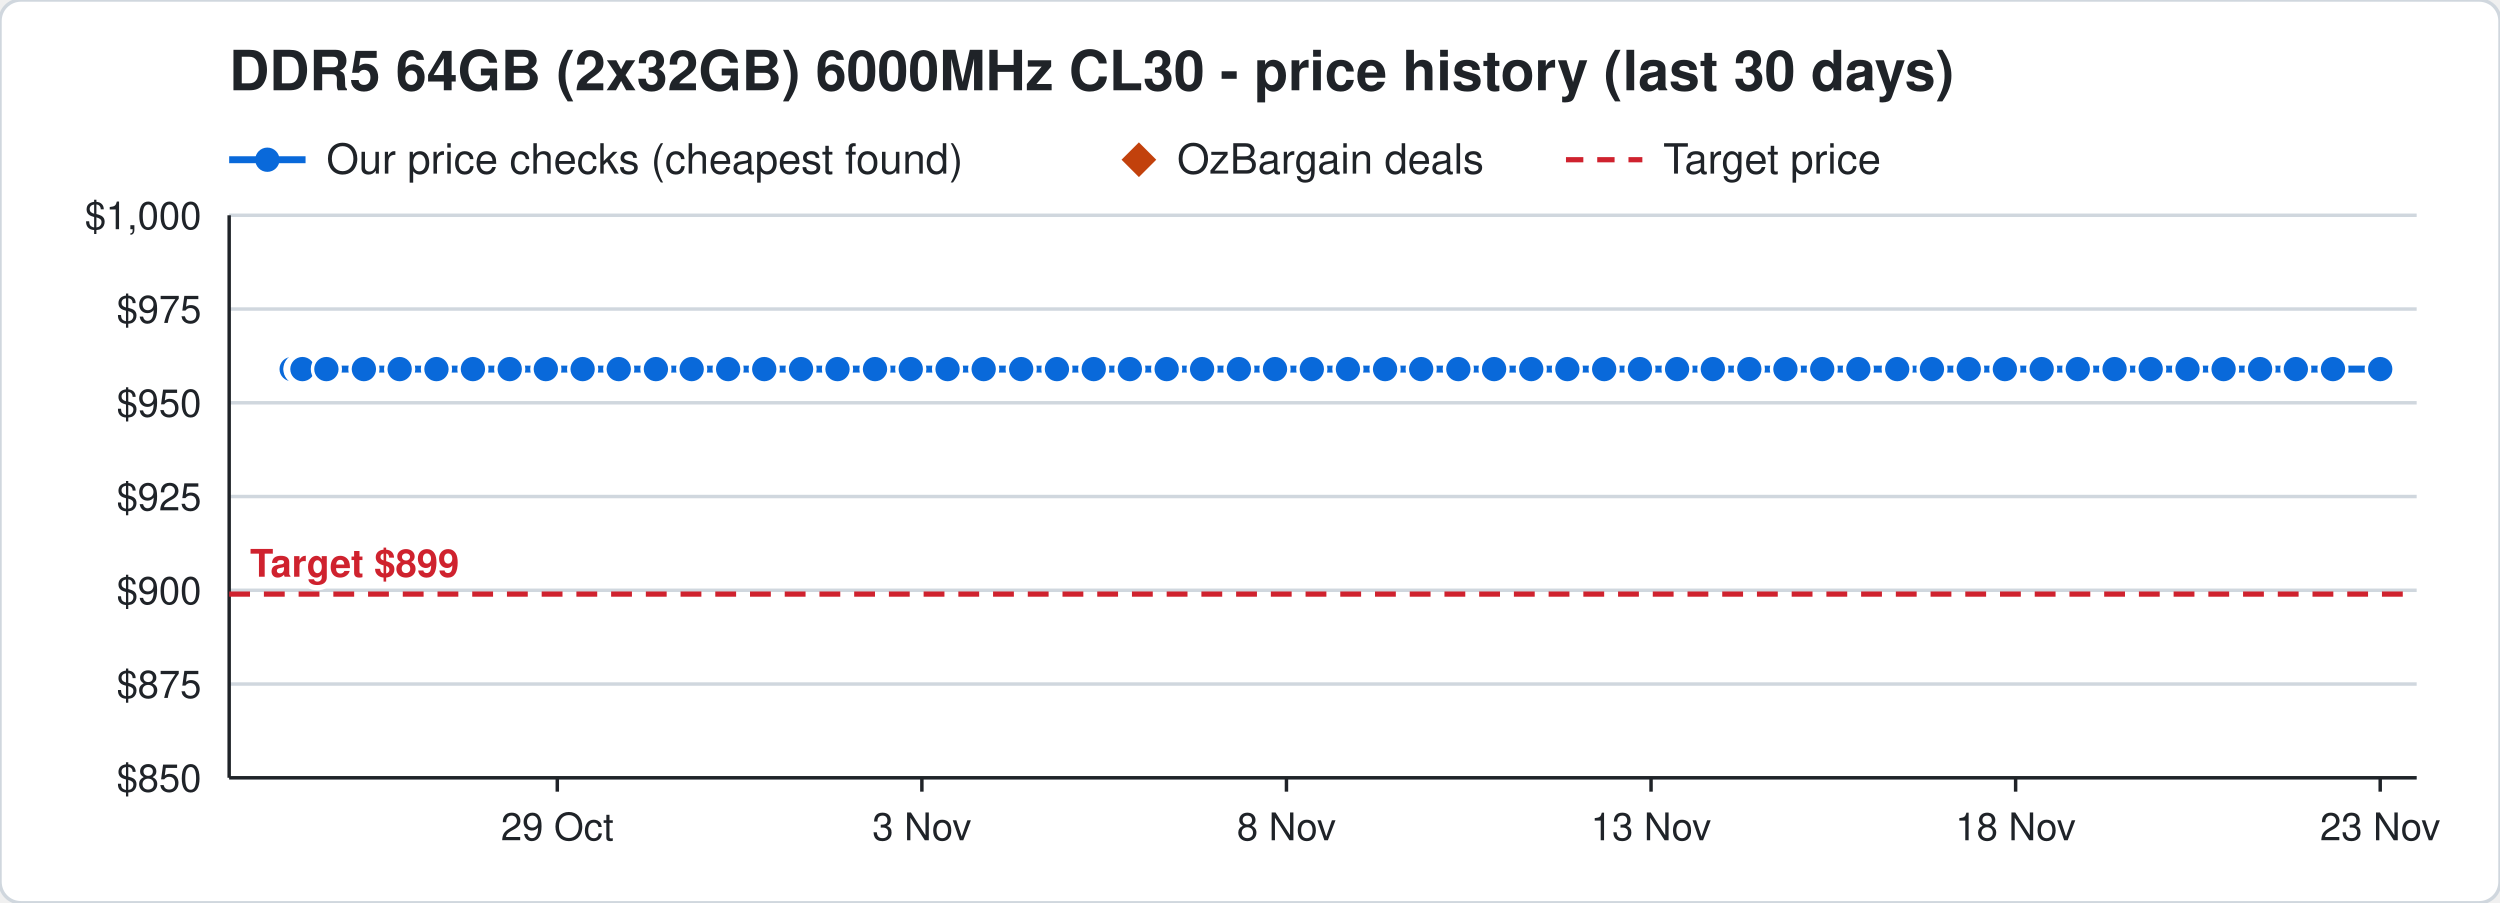
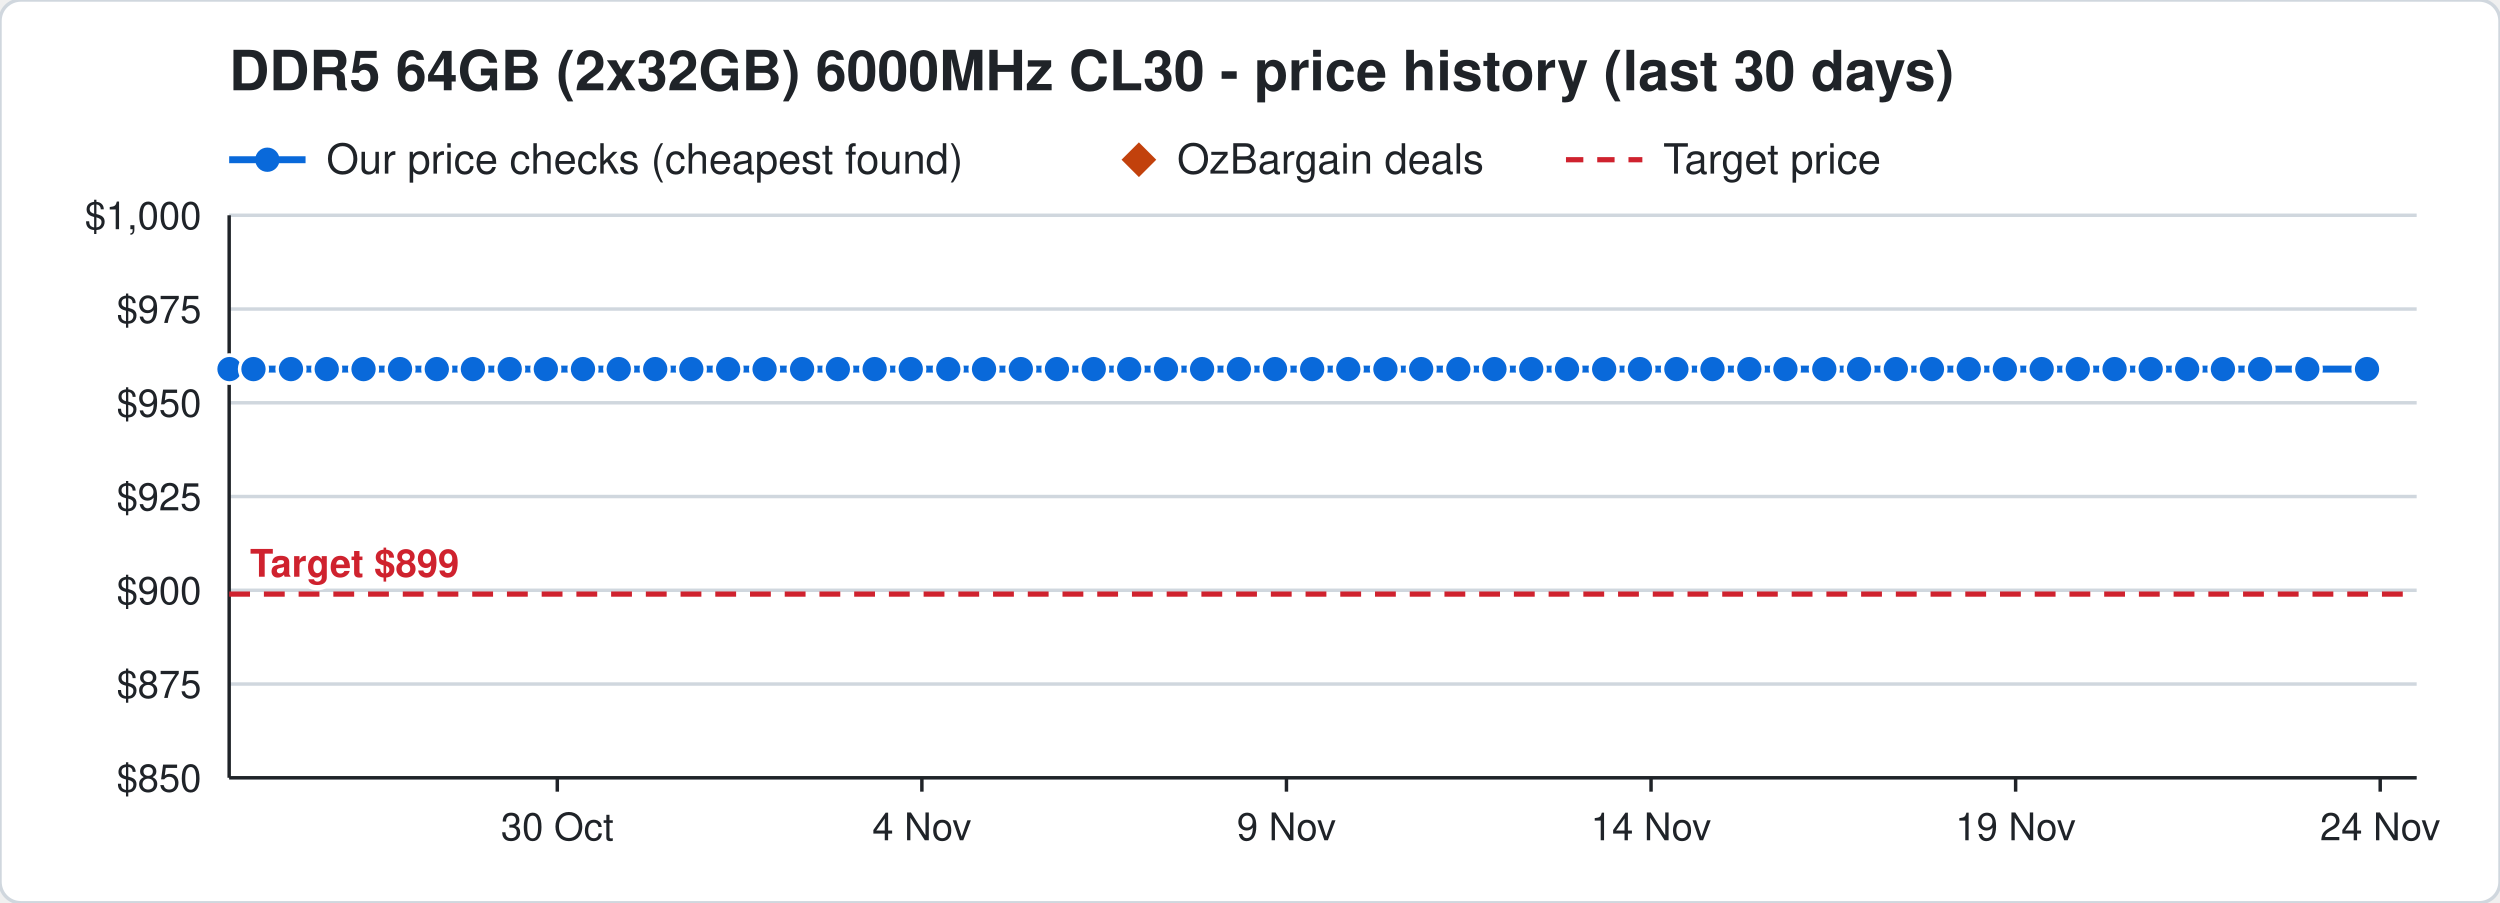
<svg xmlns="http://www.w3.org/2000/svg" width="720" height="260" viewBox="0 0 720 260" font-family="Segoe UI, Helvetica, Arial, sans-serif">
  <rect width="720" height="260" rx="6" fill="#ffffff" stroke="#d0d7de" />
  <text x="66" y="26" font-size="16" font-weight="700" fill="#1f2328">DDR5 64GB (2x32GB) 6000MHz CL30 - price history (last 30 days)</text>
  <line x1="66" y1="46" x2="88" y2="46" stroke="#0969da" stroke-width="2" />
  <circle cx="77" cy="46" r="3.5" fill="#0969da" />
  <text x="94" y="50" font-size="12" fill="#1f2328">Our price checks (cheapest found)</text>
  <path d="M328 41 l5 5 l-5 5 l-5 -5 z" fill="#c2410c" />
  <text x="339" y="50" font-size="12" fill="#1f2328">OzBargain deals</text>
  <line x1="451" y1="46" x2="473" y2="46" stroke="#cf222e" stroke-width="1.5" stroke-dasharray="5 4" />
  <text x="479" y="50" font-size="12" fill="#1f2328">Target price</text>
  <line x1="66" y1="224.0" x2="696" y2="224.0" stroke="#d0d7de" />
  <text x="58" y="228.0" font-size="11" text-anchor="end" fill="#1f2328">$850</text>
  <line x1="66" y1="197.0" x2="696" y2="197.0" stroke="#d0d7de" />
  <text x="58" y="201.0" font-size="11" text-anchor="end" fill="#1f2328">$875</text>
  <line x1="66" y1="170.0" x2="696" y2="170.0" stroke="#d0d7de" />
  <text x="58" y="174.0" font-size="11" text-anchor="end" fill="#1f2328">$900</text>
  <line x1="66" y1="143.0" x2="696" y2="143.0" stroke="#d0d7de" />
  <text x="58" y="147.0" font-size="11" text-anchor="end" fill="#1f2328">$925</text>
  <line x1="66" y1="116.0" x2="696" y2="116.0" stroke="#d0d7de" />
  <text x="58" y="120.0" font-size="11" text-anchor="end" fill="#1f2328">$950</text>
  <line x1="66" y1="89.0" x2="696" y2="89.0" stroke="#d0d7de" />
  <text x="58" y="93.0" font-size="11" text-anchor="end" fill="#1f2328">$975</text>
  <line x1="66" y1="62.0" x2="696" y2="62.0" stroke="#d0d7de" />
  <text x="58" y="66.0" font-size="11" text-anchor="end" fill="#1f2328">$1,000</text>
  <line x1="685.5" y1="224" x2="685.5" y2="228" stroke="#1f2328" />
-   <text x="685.5" y="242" font-size="11" text-anchor="middle" fill="#1f2328">23 Nov</text>
+   <text x="685.5" y="242" font-size="11" text-anchor="middle" fill="#1f2328">24 Nov</text>
  <line x1="580.5" y1="224" x2="580.5" y2="228" stroke="#1f2328" />
-   <text x="580.5" y="242" font-size="11" text-anchor="middle" fill="#1f2328">18 Nov</text>
+   <text x="580.5" y="242" font-size="11" text-anchor="middle" fill="#1f2328">19 Nov</text>
  <line x1="475.5" y1="224" x2="475.5" y2="228" stroke="#1f2328" />
-   <text x="475.5" y="242" font-size="11" text-anchor="middle" fill="#1f2328">13 Nov</text>
+   <text x="475.5" y="242" font-size="11" text-anchor="middle" fill="#1f2328">14 Nov</text>
  <line x1="370.5" y1="224" x2="370.5" y2="228" stroke="#1f2328" />
-   <text x="370.5" y="242" font-size="11" text-anchor="middle" fill="#1f2328">8 Nov</text>
+   <text x="370.5" y="242" font-size="11" text-anchor="middle" fill="#1f2328">9 Nov</text>
  <line x1="265.5" y1="224" x2="265.5" y2="228" stroke="#1f2328" />
-   <text x="265.5" y="242" font-size="11" text-anchor="middle" fill="#1f2328">3 Nov</text>
+   <text x="265.5" y="242" font-size="11" text-anchor="middle" fill="#1f2328">4 Nov</text>
  <line x1="160.5" y1="224" x2="160.5" y2="228" stroke="#1f2328" />
-   <text x="160.5" y="242" font-size="11" text-anchor="middle" fill="#1f2328">29 Oct</text>
+   <text x="160.5" y="242" font-size="11" text-anchor="middle" fill="#1f2328">30 Oct</text>
  <line x1="66" y1="224" x2="696" y2="224" stroke="#1f2328" />
  <line x1="66" y1="62" x2="66" y2="224" stroke="#1f2328" />
  <line x1="66" y1="171.1" x2="696" y2="171.1" stroke="#cf222e" stroke-width="1.5" stroke-dasharray="6 4" />
  <text x="72" y="166.1" font-size="11" font-weight="700" text-anchor="start" fill="#cf222e" stroke="#ffffff" stroke-width="3" paint-order="stroke">Target $899</text>
-   <polyline points="84.0,106.3 86.1,106.3 86.2,106.3 86.9,106.3 87.0,106.3 87.1,106.3 94.0,106.3 104.8,106.3 115.1,106.3 125.7,106.3 136.2,106.3 146.8,106.3 157.2,106.3 167.8,106.3 178.2,106.3 188.9,106.3 199.2,106.3 209.7,106.3 220.1,106.3 230.7,106.3 241.2,106.3 252.0,106.3 262.3,106.3 272.9,106.3 283.3,106.3 294.1,106.3 304.4,106.3 315.0,106.3 325.4,106.3 336.0,106.3 346.2,106.3 356.8,106.3 367.2,106.3 377.8,106.3 388.2,106.3 398.9,106.3 409.3,106.3 420.0,106.3 430.3,106.3 441.0,106.3 451.4,106.3 462.0,106.3 472.3,106.3 483.0,106.3 493.3,106.3 503.8,106.3 514.2,106.3 524.8,106.3 535.2,106.3 546.4,106.3 556.4,106.3 567.0,106.3 577.4,106.3 588.0,106.3 598.4,106.3 609.0,106.3 619.4,106.3 630.0,106.3 640.4,106.3 650.9,106.3 661.2,106.3 671.9,106.3 685.5,106.3" fill="none" stroke="#0969da" stroke-width="2" />
-   <circle cx="84.0" cy="106.3" r="4" fill="#0969da" stroke="#ffffff" stroke-width="1" />
-   <circle cx="86.1" cy="106.3" r="4" fill="#0969da" stroke="#ffffff" stroke-width="1" />
-   <circle cx="86.2" cy="106.3" r="4" fill="#0969da" stroke="#ffffff" stroke-width="1" />
-   <circle cx="86.9" cy="106.3" r="4" fill="#0969da" stroke="#ffffff" stroke-width="1" />
-   <circle cx="87.0" cy="106.3" r="4" fill="#0969da" stroke="#ffffff" stroke-width="1" />
-   <circle cx="87.1" cy="106.3" r="4" fill="#0969da" stroke="#ffffff" stroke-width="1" />
-   <circle cx="94.0" cy="106.3" r="4" fill="#0969da" stroke="#ffffff" stroke-width="1" />
-   <circle cx="104.8" cy="106.3" r="4" fill="#0969da" stroke="#ffffff" stroke-width="1" />
-   <circle cx="115.1" cy="106.3" r="4" fill="#0969da" stroke="#ffffff" stroke-width="1" />
-   <circle cx="125.7" cy="106.3" r="4" fill="#0969da" stroke="#ffffff" stroke-width="1" />
+   <polyline points="66.0,106.3 66.1,106.3 73.0,106.3 83.8,106.3 94.1,106.3 104.7,106.3 115.2,106.3 125.8,106.3 136.2,106.3 146.8,106.3 157.2,106.3 167.9,106.3 178.2,106.3 188.7,106.3 199.1,106.3 209.7,106.3 220.2,106.3 231.0,106.3 241.3,106.3 251.9,106.3 262.3,106.3 273.1,106.3 283.4,106.3 294.0,106.3 304.4,106.3 315.0,106.3 325.2,106.3 335.8,106.3 346.2,106.3 356.8,106.3 367.2,106.3 377.9,106.3 388.3,106.3 399.0,106.3 409.3,106.3 420.0,106.3 430.4,106.3 441.0,106.3 451.3,106.3 462.0,106.3 472.3,106.3 482.8,106.3 493.2,106.3 503.8,106.3 514.2,106.3 525.4,106.3 535.4,106.3 546.0,106.3 556.4,106.3 567.0,106.3 577.4,106.3 588.0,106.3 598.4,106.3 609.0,106.3 619.4,106.3 629.9,106.3 640.2,106.3 650.9,106.3 664.5,106.3 681.7,106.3" fill="none" stroke="#0969da" stroke-width="2" />
+   <circle cx="66.0" cy="106.3" r="4" fill="#0969da" stroke="#ffffff" stroke-width="1" />
+   <circle cx="66.1" cy="106.3" r="4" fill="#0969da" stroke="#ffffff" stroke-width="1" />
+   <circle cx="73.0" cy="106.3" r="4" fill="#0969da" stroke="#ffffff" stroke-width="1" />
+   <circle cx="83.8" cy="106.3" r="4" fill="#0969da" stroke="#ffffff" stroke-width="1" />
+   <circle cx="94.1" cy="106.3" r="4" fill="#0969da" stroke="#ffffff" stroke-width="1" />
+   <circle cx="104.7" cy="106.3" r="4" fill="#0969da" stroke="#ffffff" stroke-width="1" />
+   <circle cx="115.2" cy="106.3" r="4" fill="#0969da" stroke="#ffffff" stroke-width="1" />
+   <circle cx="125.8" cy="106.3" r="4" fill="#0969da" stroke="#ffffff" stroke-width="1" />
  <circle cx="136.2" cy="106.3" r="4" fill="#0969da" stroke="#ffffff" stroke-width="1" />
  <circle cx="146.8" cy="106.3" r="4" fill="#0969da" stroke="#ffffff" stroke-width="1" />
  <circle cx="157.2" cy="106.3" r="4" fill="#0969da" stroke="#ffffff" stroke-width="1" />
-   <circle cx="167.8" cy="106.3" r="4" fill="#0969da" stroke="#ffffff" stroke-width="1" />
+   <circle cx="167.9" cy="106.3" r="4" fill="#0969da" stroke="#ffffff" stroke-width="1" />
  <circle cx="178.2" cy="106.3" r="4" fill="#0969da" stroke="#ffffff" stroke-width="1" />
-   <circle cx="188.9" cy="106.3" r="4" fill="#0969da" stroke="#ffffff" stroke-width="1" />
-   <circle cx="199.2" cy="106.3" r="4" fill="#0969da" stroke="#ffffff" stroke-width="1" />
+   <circle cx="188.7" cy="106.3" r="4" fill="#0969da" stroke="#ffffff" stroke-width="1" />
+   <circle cx="199.1" cy="106.3" r="4" fill="#0969da" stroke="#ffffff" stroke-width="1" />
  <circle cx="209.7" cy="106.3" r="4" fill="#0969da" stroke="#ffffff" stroke-width="1" />
-   <circle cx="220.1" cy="106.3" r="4" fill="#0969da" stroke="#ffffff" stroke-width="1" />
-   <circle cx="230.7" cy="106.3" r="4" fill="#0969da" stroke="#ffffff" stroke-width="1" />
-   <circle cx="241.2" cy="106.3" r="4" fill="#0969da" stroke="#ffffff" stroke-width="1" />
-   <circle cx="252.0" cy="106.3" r="4" fill="#0969da" stroke="#ffffff" stroke-width="1" />
+   <circle cx="220.2" cy="106.3" r="4" fill="#0969da" stroke="#ffffff" stroke-width="1" />
+   <circle cx="231.0" cy="106.3" r="4" fill="#0969da" stroke="#ffffff" stroke-width="1" />
+   <circle cx="241.3" cy="106.3" r="4" fill="#0969da" stroke="#ffffff" stroke-width="1" />
+   <circle cx="251.9" cy="106.3" r="4" fill="#0969da" stroke="#ffffff" stroke-width="1" />
  <circle cx="262.3" cy="106.3" r="4" fill="#0969da" stroke="#ffffff" stroke-width="1" />
-   <circle cx="272.9" cy="106.3" r="4" fill="#0969da" stroke="#ffffff" stroke-width="1" />
-   <circle cx="283.3" cy="106.3" r="4" fill="#0969da" stroke="#ffffff" stroke-width="1" />
-   <circle cx="294.1" cy="106.3" r="4" fill="#0969da" stroke="#ffffff" stroke-width="1" />
+   <circle cx="273.1" cy="106.3" r="4" fill="#0969da" stroke="#ffffff" stroke-width="1" />
+   <circle cx="283.4" cy="106.3" r="4" fill="#0969da" stroke="#ffffff" stroke-width="1" />
+   <circle cx="294.0" cy="106.3" r="4" fill="#0969da" stroke="#ffffff" stroke-width="1" />
  <circle cx="304.4" cy="106.3" r="4" fill="#0969da" stroke="#ffffff" stroke-width="1" />
  <circle cx="315.0" cy="106.3" r="4" fill="#0969da" stroke="#ffffff" stroke-width="1" />
-   <circle cx="325.4" cy="106.3" r="4" fill="#0969da" stroke="#ffffff" stroke-width="1" />
-   <circle cx="336.0" cy="106.3" r="4" fill="#0969da" stroke="#ffffff" stroke-width="1" />
+   <circle cx="325.2" cy="106.3" r="4" fill="#0969da" stroke="#ffffff" stroke-width="1" />
+   <circle cx="335.8" cy="106.3" r="4" fill="#0969da" stroke="#ffffff" stroke-width="1" />
  <circle cx="346.2" cy="106.3" r="4" fill="#0969da" stroke="#ffffff" stroke-width="1" />
  <circle cx="356.8" cy="106.3" r="4" fill="#0969da" stroke="#ffffff" stroke-width="1" />
  <circle cx="367.2" cy="106.3" r="4" fill="#0969da" stroke="#ffffff" stroke-width="1" />
-   <circle cx="377.8" cy="106.3" r="4" fill="#0969da" stroke="#ffffff" stroke-width="1" />
-   <circle cx="388.2" cy="106.3" r="4" fill="#0969da" stroke="#ffffff" stroke-width="1" />
-   <circle cx="398.9" cy="106.3" r="4" fill="#0969da" stroke="#ffffff" stroke-width="1" />
+   <circle cx="377.9" cy="106.3" r="4" fill="#0969da" stroke="#ffffff" stroke-width="1" />
+   <circle cx="388.3" cy="106.3" r="4" fill="#0969da" stroke="#ffffff" stroke-width="1" />
+   <circle cx="399.0" cy="106.3" r="4" fill="#0969da" stroke="#ffffff" stroke-width="1" />
  <circle cx="409.3" cy="106.3" r="4" fill="#0969da" stroke="#ffffff" stroke-width="1" />
  <circle cx="420.0" cy="106.3" r="4" fill="#0969da" stroke="#ffffff" stroke-width="1" />
-   <circle cx="430.3" cy="106.3" r="4" fill="#0969da" stroke="#ffffff" stroke-width="1" />
+   <circle cx="430.4" cy="106.3" r="4" fill="#0969da" stroke="#ffffff" stroke-width="1" />
  <circle cx="441.0" cy="106.3" r="4" fill="#0969da" stroke="#ffffff" stroke-width="1" />
-   <circle cx="451.4" cy="106.3" r="4" fill="#0969da" stroke="#ffffff" stroke-width="1" />
+   <circle cx="451.3" cy="106.3" r="4" fill="#0969da" stroke="#ffffff" stroke-width="1" />
  <circle cx="462.0" cy="106.3" r="4" fill="#0969da" stroke="#ffffff" stroke-width="1" />
  <circle cx="472.3" cy="106.3" r="4" fill="#0969da" stroke="#ffffff" stroke-width="1" />
-   <circle cx="483.0" cy="106.3" r="4" fill="#0969da" stroke="#ffffff" stroke-width="1" />
-   <circle cx="493.3" cy="106.3" r="4" fill="#0969da" stroke="#ffffff" stroke-width="1" />
+   <circle cx="482.8" cy="106.3" r="4" fill="#0969da" stroke="#ffffff" stroke-width="1" />
+   <circle cx="493.2" cy="106.3" r="4" fill="#0969da" stroke="#ffffff" stroke-width="1" />
  <circle cx="503.8" cy="106.3" r="4" fill="#0969da" stroke="#ffffff" stroke-width="1" />
  <circle cx="514.2" cy="106.3" r="4" fill="#0969da" stroke="#ffffff" stroke-width="1" />
-   <circle cx="524.8" cy="106.3" r="4" fill="#0969da" stroke="#ffffff" stroke-width="1" />
-   <circle cx="535.2" cy="106.3" r="4" fill="#0969da" stroke="#ffffff" stroke-width="1" />
-   <circle cx="546.4" cy="106.3" r="4" fill="#0969da" stroke="#ffffff" stroke-width="1" />
+   <circle cx="525.4" cy="106.3" r="4" fill="#0969da" stroke="#ffffff" stroke-width="1" />
+   <circle cx="535.4" cy="106.3" r="4" fill="#0969da" stroke="#ffffff" stroke-width="1" />
+   <circle cx="546.0" cy="106.3" r="4" fill="#0969da" stroke="#ffffff" stroke-width="1" />
  <circle cx="556.4" cy="106.3" r="4" fill="#0969da" stroke="#ffffff" stroke-width="1" />
  <circle cx="567.0" cy="106.3" r="4" fill="#0969da" stroke="#ffffff" stroke-width="1" />
  <circle cx="577.4" cy="106.3" r="4" fill="#0969da" stroke="#ffffff" stroke-width="1" />
  <circle cx="588.0" cy="106.3" r="4" fill="#0969da" stroke="#ffffff" stroke-width="1" />
  <circle cx="598.4" cy="106.3" r="4" fill="#0969da" stroke="#ffffff" stroke-width="1" />
  <circle cx="609.0" cy="106.3" r="4" fill="#0969da" stroke="#ffffff" stroke-width="1" />
  <circle cx="619.4" cy="106.3" r="4" fill="#0969da" stroke="#ffffff" stroke-width="1" />
-   <circle cx="630.0" cy="106.3" r="4" fill="#0969da" stroke="#ffffff" stroke-width="1" />
-   <circle cx="640.4" cy="106.3" r="4" fill="#0969da" stroke="#ffffff" stroke-width="1" />
+   <circle cx="629.9" cy="106.3" r="4" fill="#0969da" stroke="#ffffff" stroke-width="1" />
+   <circle cx="640.2" cy="106.3" r="4" fill="#0969da" stroke="#ffffff" stroke-width="1" />
  <circle cx="650.9" cy="106.3" r="4" fill="#0969da" stroke="#ffffff" stroke-width="1" />
-   <circle cx="661.2" cy="106.3" r="4" fill="#0969da" stroke="#ffffff" stroke-width="1" />
-   <circle cx="671.9" cy="106.3" r="4" fill="#0969da" stroke="#ffffff" stroke-width="1" />
-   <circle cx="685.5" cy="106.3" r="4" fill="#0969da" stroke="#ffffff" stroke-width="1" />
+   <circle cx="664.5" cy="106.3" r="4" fill="#0969da" stroke="#ffffff" stroke-width="1" />
+   <circle cx="681.7" cy="106.3" r="4" fill="#0969da" stroke="#ffffff" stroke-width="1" />
</svg>
